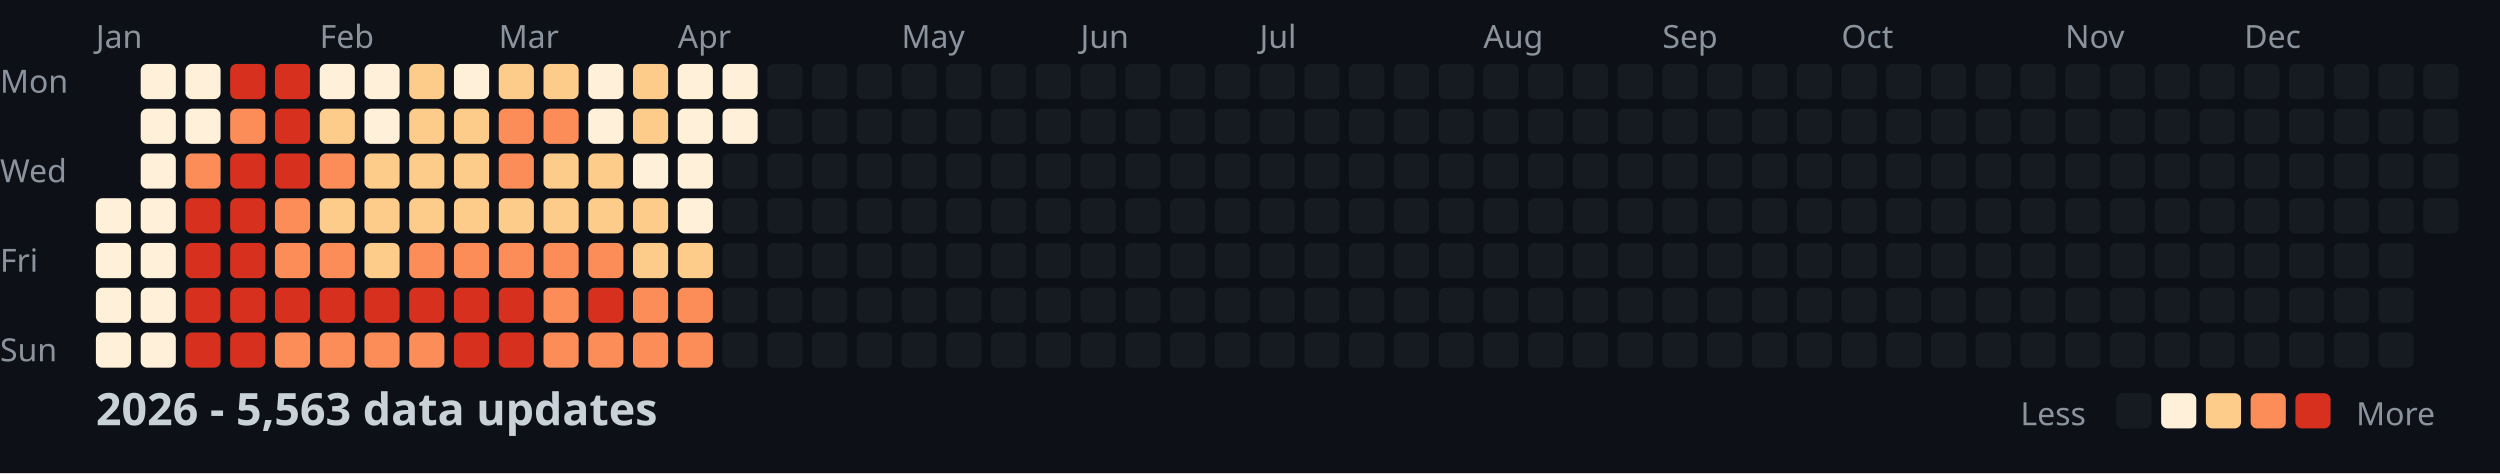
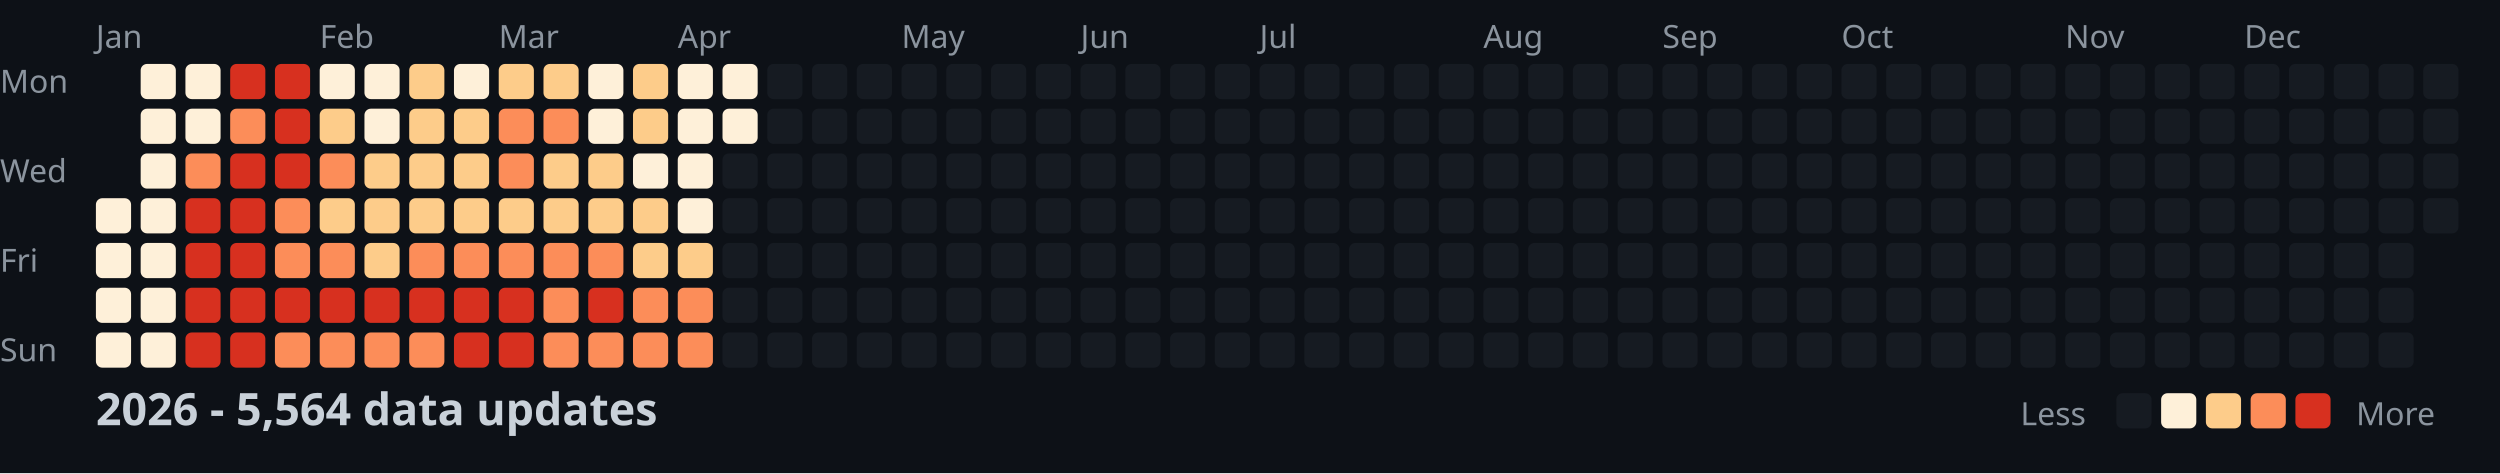
<svg xmlns="http://www.w3.org/2000/svg" width="782" height="148">
  <style>
    .month { font: 10px sans-serif; fill: #8b949e; }
    .day { font: 10px sans-serif; fill: #8b949e; }
    .title { font: bold 14px sans-serif; fill: #c9d1d9; }
    .legend { font: 10px sans-serif; fill: #8b949e; }
  </style>
  <rect width="100%" height="100%" fill="#0d1117" />
  <text x="0" y="29" class="day">Mon</text>
  <text x="0" y="57" class="day">Wed</text>
  <text x="0" y="85" class="day">Fri</text>
  <text x="0" y="113" class="day">Sun</text>
  <text x="30" y="15" class="month">Jan</text>
  <text x="100" y="15" class="month">Feb</text>
  <text x="156" y="15" class="month">Mar</text>
  <text x="212" y="15" class="month">Apr</text>
  <text x="282" y="15" class="month">May</text>
  <text x="338" y="15" class="month">Jun</text>
  <text x="394" y="15" class="month">Jul</text>
  <text x="464" y="15" class="month">Aug</text>
  <text x="520" y="15" class="month">Sep</text>
  <text x="576" y="15" class="month">Oct</text>
  <text x="646" y="15" class="month">Nov</text>
  <text x="702" y="15" class="month">Dec</text>
  <rect x="30" y="62" width="11" height="11" fill="#fef0d9" rx="2" />
  <rect x="30" y="76" width="11" height="11" fill="#fef0d9" rx="2" />
  <rect x="30" y="90" width="11" height="11" fill="#fef0d9" rx="2" />
  <rect x="30" y="104" width="11" height="11" fill="#fef0d9" rx="2" />
  <rect x="44" y="20" width="11" height="11" fill="#fef0d9" rx="2" />
  <rect x="44" y="34" width="11" height="11" fill="#fef0d9" rx="2" />
  <rect x="44" y="48" width="11" height="11" fill="#fef0d9" rx="2" />
  <rect x="44" y="62" width="11" height="11" fill="#fef0d9" rx="2" />
  <rect x="44" y="76" width="11" height="11" fill="#fef0d9" rx="2" />
  <rect x="44" y="90" width="11" height="11" fill="#fef0d9" rx="2" />
  <rect x="44" y="104" width="11" height="11" fill="#fef0d9" rx="2" />
  <rect x="58" y="20" width="11" height="11" fill="#fef0d9" rx="2" />
  <rect x="58" y="34" width="11" height="11" fill="#fef0d9" rx="2" />
  <rect x="58" y="48" width="11" height="11" fill="#fc8d59" rx="2" />
  <rect x="58" y="62" width="11" height="11" fill="#d7301f" rx="2" />
  <rect x="58" y="76" width="11" height="11" fill="#d7301f" rx="2" />
  <rect x="58" y="90" width="11" height="11" fill="#d7301f" rx="2" />
  <rect x="58" y="104" width="11" height="11" fill="#d7301f" rx="2" />
  <rect x="72" y="20" width="11" height="11" fill="#d7301f" rx="2" />
  <rect x="72" y="34" width="11" height="11" fill="#fc8d59" rx="2" />
  <rect x="72" y="48" width="11" height="11" fill="#d7301f" rx="2" />
  <rect x="72" y="62" width="11" height="11" fill="#d7301f" rx="2" />
  <rect x="72" y="76" width="11" height="11" fill="#d7301f" rx="2" />
  <rect x="72" y="90" width="11" height="11" fill="#d7301f" rx="2" />
  <rect x="72" y="104" width="11" height="11" fill="#d7301f" rx="2" />
  <rect x="86" y="20" width="11" height="11" fill="#d7301f" rx="2" />
  <rect x="86" y="34" width="11" height="11" fill="#d7301f" rx="2" />
  <rect x="86" y="48" width="11" height="11" fill="#d7301f" rx="2" />
  <rect x="86" y="62" width="11" height="11" fill="#fc8d59" rx="2" />
  <rect x="86" y="76" width="11" height="11" fill="#fc8d59" rx="2" />
  <rect x="86" y="90" width="11" height="11" fill="#d7301f" rx="2" />
  <rect x="86" y="104" width="11" height="11" fill="#fc8d59" rx="2" />
  <rect x="100" y="20" width="11" height="11" fill="#fef0d9" rx="2" />
  <rect x="100" y="34" width="11" height="11" fill="#fdcc8a" rx="2" />
  <rect x="100" y="48" width="11" height="11" fill="#fc8d59" rx="2" />
  <rect x="100" y="62" width="11" height="11" fill="#fdcc8a" rx="2" />
  <rect x="100" y="76" width="11" height="11" fill="#fc8d59" rx="2" />
  <rect x="100" y="90" width="11" height="11" fill="#d7301f" rx="2" />
  <rect x="100" y="104" width="11" height="11" fill="#fc8d59" rx="2" />
  <rect x="114" y="20" width="11" height="11" fill="#fef0d9" rx="2" />
  <rect x="114" y="34" width="11" height="11" fill="#fef0d9" rx="2" />
  <rect x="114" y="48" width="11" height="11" fill="#fdcc8a" rx="2" />
  <rect x="114" y="62" width="11" height="11" fill="#fdcc8a" rx="2" />
  <rect x="114" y="76" width="11" height="11" fill="#fdcc8a" rx="2" />
  <rect x="114" y="90" width="11" height="11" fill="#d7301f" rx="2" />
  <rect x="114" y="104" width="11" height="11" fill="#fc8d59" rx="2" />
  <rect x="128" y="20" width="11" height="11" fill="#fdcc8a" rx="2" />
  <rect x="128" y="34" width="11" height="11" fill="#fdcc8a" rx="2" />
  <rect x="128" y="48" width="11" height="11" fill="#fdcc8a" rx="2" />
  <rect x="128" y="62" width="11" height="11" fill="#fdcc8a" rx="2" />
  <rect x="128" y="76" width="11" height="11" fill="#fc8d59" rx="2" />
  <rect x="128" y="90" width="11" height="11" fill="#d7301f" rx="2" />
  <rect x="128" y="104" width="11" height="11" fill="#fc8d59" rx="2" />
  <rect x="142" y="20" width="11" height="11" fill="#fef0d9" rx="2" />
  <rect x="142" y="34" width="11" height="11" fill="#fdcc8a" rx="2" />
  <rect x="142" y="48" width="11" height="11" fill="#fdcc8a" rx="2" />
  <rect x="142" y="62" width="11" height="11" fill="#fdcc8a" rx="2" />
  <rect x="142" y="76" width="11" height="11" fill="#fc8d59" rx="2" />
  <rect x="142" y="90" width="11" height="11" fill="#d7301f" rx="2" />
  <rect x="142" y="104" width="11" height="11" fill="#d7301f" rx="2" />
  <rect x="156" y="20" width="11" height="11" fill="#fdcc8a" rx="2" />
  <rect x="156" y="34" width="11" height="11" fill="#fc8d59" rx="2" />
  <rect x="156" y="48" width="11" height="11" fill="#fc8d59" rx="2" />
  <rect x="156" y="62" width="11" height="11" fill="#fdcc8a" rx="2" />
  <rect x="156" y="76" width="11" height="11" fill="#fc8d59" rx="2" />
  <rect x="156" y="90" width="11" height="11" fill="#d7301f" rx="2" />
  <rect x="156" y="104" width="11" height="11" fill="#d7301f" rx="2" />
  <rect x="170" y="20" width="11" height="11" fill="#fdcc8a" rx="2" />
  <rect x="170" y="34" width="11" height="11" fill="#fc8d59" rx="2" />
  <rect x="170" y="48" width="11" height="11" fill="#fdcc8a" rx="2" />
  <rect x="170" y="62" width="11" height="11" fill="#fdcc8a" rx="2" />
  <rect x="170" y="76" width="11" height="11" fill="#fc8d59" rx="2" />
  <rect x="170" y="90" width="11" height="11" fill="#fc8d59" rx="2" />
  <rect x="170" y="104" width="11" height="11" fill="#fc8d59" rx="2" />
  <rect x="184" y="20" width="11" height="11" fill="#fef0d9" rx="2" />
  <rect x="184" y="34" width="11" height="11" fill="#fef0d9" rx="2" />
  <rect x="184" y="48" width="11" height="11" fill="#fdcc8a" rx="2" />
  <rect x="184" y="62" width="11" height="11" fill="#fdcc8a" rx="2" />
  <rect x="184" y="76" width="11" height="11" fill="#fc8d59" rx="2" />
  <rect x="184" y="90" width="11" height="11" fill="#d7301f" rx="2" />
  <rect x="184" y="104" width="11" height="11" fill="#fc8d59" rx="2" />
  <rect x="198" y="20" width="11" height="11" fill="#fdcc8a" rx="2" />
  <rect x="198" y="34" width="11" height="11" fill="#fdcc8a" rx="2" />
  <rect x="198" y="48" width="11" height="11" fill="#fef0d9" rx="2" />
  <rect x="198" y="62" width="11" height="11" fill="#fdcc8a" rx="2" />
  <rect x="198" y="76" width="11" height="11" fill="#fdcc8a" rx="2" />
  <rect x="198" y="90" width="11" height="11" fill="#fc8d59" rx="2" />
  <rect x="198" y="104" width="11" height="11" fill="#fc8d59" rx="2" />
  <rect x="212" y="20" width="11" height="11" fill="#fef0d9" rx="2" />
  <rect x="212" y="34" width="11" height="11" fill="#fef0d9" rx="2" />
  <rect x="212" y="48" width="11" height="11" fill="#fef0d9" rx="2" />
  <rect x="212" y="62" width="11" height="11" fill="#fef0d9" rx="2" />
  <rect x="212" y="76" width="11" height="11" fill="#fdcc8a" rx="2" />
  <rect x="212" y="90" width="11" height="11" fill="#fc8d59" rx="2" />
  <rect x="212" y="104" width="11" height="11" fill="#fc8d59" rx="2" />
  <rect x="226" y="20" width="11" height="11" fill="#fef0d9" rx="2" />
  <rect x="226" y="34" width="11" height="11" fill="#fef0d9" rx="2" />
  <rect x="226" y="48" width="11" height="11" fill="#161b22" rx="2" />
  <rect x="226" y="62" width="11" height="11" fill="#161b22" rx="2" />
  <rect x="226" y="76" width="11" height="11" fill="#161b22" rx="2" />
  <rect x="226" y="90" width="11" height="11" fill="#161b22" rx="2" />
  <rect x="226" y="104" width="11" height="11" fill="#161b22" rx="2" />
  <rect x="240" y="20" width="11" height="11" fill="#161b22" rx="2" />
  <rect x="240" y="34" width="11" height="11" fill="#161b22" rx="2" />
  <rect x="240" y="48" width="11" height="11" fill="#161b22" rx="2" />
  <rect x="240" y="62" width="11" height="11" fill="#161b22" rx="2" />
  <rect x="240" y="76" width="11" height="11" fill="#161b22" rx="2" />
  <rect x="240" y="90" width="11" height="11" fill="#161b22" rx="2" />
  <rect x="240" y="104" width="11" height="11" fill="#161b22" rx="2" />
  <rect x="254" y="20" width="11" height="11" fill="#161b22" rx="2" />
  <rect x="254" y="34" width="11" height="11" fill="#161b22" rx="2" />
  <rect x="254" y="48" width="11" height="11" fill="#161b22" rx="2" />
  <rect x="254" y="62" width="11" height="11" fill="#161b22" rx="2" />
  <rect x="254" y="76" width="11" height="11" fill="#161b22" rx="2" />
  <rect x="254" y="90" width="11" height="11" fill="#161b22" rx="2" />
  <rect x="254" y="104" width="11" height="11" fill="#161b22" rx="2" />
  <rect x="268" y="20" width="11" height="11" fill="#161b22" rx="2" />
  <rect x="268" y="34" width="11" height="11" fill="#161b22" rx="2" />
  <rect x="268" y="48" width="11" height="11" fill="#161b22" rx="2" />
  <rect x="268" y="62" width="11" height="11" fill="#161b22" rx="2" />
  <rect x="268" y="76" width="11" height="11" fill="#161b22" rx="2" />
  <rect x="268" y="90" width="11" height="11" fill="#161b22" rx="2" />
  <rect x="268" y="104" width="11" height="11" fill="#161b22" rx="2" />
  <rect x="282" y="20" width="11" height="11" fill="#161b22" rx="2" />
  <rect x="282" y="34" width="11" height="11" fill="#161b22" rx="2" />
  <rect x="282" y="48" width="11" height="11" fill="#161b22" rx="2" />
  <rect x="282" y="62" width="11" height="11" fill="#161b22" rx="2" />
  <rect x="282" y="76" width="11" height="11" fill="#161b22" rx="2" />
  <rect x="282" y="90" width="11" height="11" fill="#161b22" rx="2" />
  <rect x="282" y="104" width="11" height="11" fill="#161b22" rx="2" />
  <rect x="296" y="20" width="11" height="11" fill="#161b22" rx="2" />
  <rect x="296" y="34" width="11" height="11" fill="#161b22" rx="2" />
  <rect x="296" y="48" width="11" height="11" fill="#161b22" rx="2" />
  <rect x="296" y="62" width="11" height="11" fill="#161b22" rx="2" />
  <rect x="296" y="76" width="11" height="11" fill="#161b22" rx="2" />
  <rect x="296" y="90" width="11" height="11" fill="#161b22" rx="2" />
  <rect x="296" y="104" width="11" height="11" fill="#161b22" rx="2" />
  <rect x="310" y="20" width="11" height="11" fill="#161b22" rx="2" />
  <rect x="310" y="34" width="11" height="11" fill="#161b22" rx="2" />
  <rect x="310" y="48" width="11" height="11" fill="#161b22" rx="2" />
  <rect x="310" y="62" width="11" height="11" fill="#161b22" rx="2" />
  <rect x="310" y="76" width="11" height="11" fill="#161b22" rx="2" />
  <rect x="310" y="90" width="11" height="11" fill="#161b22" rx="2" />
  <rect x="310" y="104" width="11" height="11" fill="#161b22" rx="2" />
  <rect x="324" y="20" width="11" height="11" fill="#161b22" rx="2" />
  <rect x="324" y="34" width="11" height="11" fill="#161b22" rx="2" />
  <rect x="324" y="48" width="11" height="11" fill="#161b22" rx="2" />
  <rect x="324" y="62" width="11" height="11" fill="#161b22" rx="2" />
  <rect x="324" y="76" width="11" height="11" fill="#161b22" rx="2" />
  <rect x="324" y="90" width="11" height="11" fill="#161b22" rx="2" />
  <rect x="324" y="104" width="11" height="11" fill="#161b22" rx="2" />
  <rect x="338" y="20" width="11" height="11" fill="#161b22" rx="2" />
  <rect x="338" y="34" width="11" height="11" fill="#161b22" rx="2" />
  <rect x="338" y="48" width="11" height="11" fill="#161b22" rx="2" />
  <rect x="338" y="62" width="11" height="11" fill="#161b22" rx="2" />
  <rect x="338" y="76" width="11" height="11" fill="#161b22" rx="2" />
  <rect x="338" y="90" width="11" height="11" fill="#161b22" rx="2" />
  <rect x="338" y="104" width="11" height="11" fill="#161b22" rx="2" />
  <rect x="352" y="20" width="11" height="11" fill="#161b22" rx="2" />
  <rect x="352" y="34" width="11" height="11" fill="#161b22" rx="2" />
  <rect x="352" y="48" width="11" height="11" fill="#161b22" rx="2" />
  <rect x="352" y="62" width="11" height="11" fill="#161b22" rx="2" />
  <rect x="352" y="76" width="11" height="11" fill="#161b22" rx="2" />
  <rect x="352" y="90" width="11" height="11" fill="#161b22" rx="2" />
  <rect x="352" y="104" width="11" height="11" fill="#161b22" rx="2" />
  <rect x="366" y="20" width="11" height="11" fill="#161b22" rx="2" />
  <rect x="366" y="34" width="11" height="11" fill="#161b22" rx="2" />
  <rect x="366" y="48" width="11" height="11" fill="#161b22" rx="2" />
  <rect x="366" y="62" width="11" height="11" fill="#161b22" rx="2" />
  <rect x="366" y="76" width="11" height="11" fill="#161b22" rx="2" />
  <rect x="366" y="90" width="11" height="11" fill="#161b22" rx="2" />
  <rect x="366" y="104" width="11" height="11" fill="#161b22" rx="2" />
  <rect x="380" y="20" width="11" height="11" fill="#161b22" rx="2" />
  <rect x="380" y="34" width="11" height="11" fill="#161b22" rx="2" />
  <rect x="380" y="48" width="11" height="11" fill="#161b22" rx="2" />
  <rect x="380" y="62" width="11" height="11" fill="#161b22" rx="2" />
  <rect x="380" y="76" width="11" height="11" fill="#161b22" rx="2" />
  <rect x="380" y="90" width="11" height="11" fill="#161b22" rx="2" />
  <rect x="380" y="104" width="11" height="11" fill="#161b22" rx="2" />
  <rect x="394" y="20" width="11" height="11" fill="#161b22" rx="2" />
  <rect x="394" y="34" width="11" height="11" fill="#161b22" rx="2" />
  <rect x="394" y="48" width="11" height="11" fill="#161b22" rx="2" />
  <rect x="394" y="62" width="11" height="11" fill="#161b22" rx="2" />
  <rect x="394" y="76" width="11" height="11" fill="#161b22" rx="2" />
  <rect x="394" y="90" width="11" height="11" fill="#161b22" rx="2" />
  <rect x="394" y="104" width="11" height="11" fill="#161b22" rx="2" />
  <rect x="408" y="20" width="11" height="11" fill="#161b22" rx="2" />
  <rect x="408" y="34" width="11" height="11" fill="#161b22" rx="2" />
  <rect x="408" y="48" width="11" height="11" fill="#161b22" rx="2" />
  <rect x="408" y="62" width="11" height="11" fill="#161b22" rx="2" />
  <rect x="408" y="76" width="11" height="11" fill="#161b22" rx="2" />
  <rect x="408" y="90" width="11" height="11" fill="#161b22" rx="2" />
  <rect x="408" y="104" width="11" height="11" fill="#161b22" rx="2" />
  <rect x="422" y="20" width="11" height="11" fill="#161b22" rx="2" />
  <rect x="422" y="34" width="11" height="11" fill="#161b22" rx="2" />
  <rect x="422" y="48" width="11" height="11" fill="#161b22" rx="2" />
  <rect x="422" y="62" width="11" height="11" fill="#161b22" rx="2" />
  <rect x="422" y="76" width="11" height="11" fill="#161b22" rx="2" />
  <rect x="422" y="90" width="11" height="11" fill="#161b22" rx="2" />
  <rect x="422" y="104" width="11" height="11" fill="#161b22" rx="2" />
  <rect x="436" y="20" width="11" height="11" fill="#161b22" rx="2" />
  <rect x="436" y="34" width="11" height="11" fill="#161b22" rx="2" />
  <rect x="436" y="48" width="11" height="11" fill="#161b22" rx="2" />
  <rect x="436" y="62" width="11" height="11" fill="#161b22" rx="2" />
  <rect x="436" y="76" width="11" height="11" fill="#161b22" rx="2" />
  <rect x="436" y="90" width="11" height="11" fill="#161b22" rx="2" />
  <rect x="436" y="104" width="11" height="11" fill="#161b22" rx="2" />
  <rect x="450" y="20" width="11" height="11" fill="#161b22" rx="2" />
  <rect x="450" y="34" width="11" height="11" fill="#161b22" rx="2" />
  <rect x="450" y="48" width="11" height="11" fill="#161b22" rx="2" />
  <rect x="450" y="62" width="11" height="11" fill="#161b22" rx="2" />
  <rect x="450" y="76" width="11" height="11" fill="#161b22" rx="2" />
  <rect x="450" y="90" width="11" height="11" fill="#161b22" rx="2" />
  <rect x="450" y="104" width="11" height="11" fill="#161b22" rx="2" />
  <rect x="464" y="20" width="11" height="11" fill="#161b22" rx="2" />
  <rect x="464" y="34" width="11" height="11" fill="#161b22" rx="2" />
  <rect x="464" y="48" width="11" height="11" fill="#161b22" rx="2" />
  <rect x="464" y="62" width="11" height="11" fill="#161b22" rx="2" />
  <rect x="464" y="76" width="11" height="11" fill="#161b22" rx="2" />
  <rect x="464" y="90" width="11" height="11" fill="#161b22" rx="2" />
  <rect x="464" y="104" width="11" height="11" fill="#161b22" rx="2" />
  <rect x="478" y="20" width="11" height="11" fill="#161b22" rx="2" />
  <rect x="478" y="34" width="11" height="11" fill="#161b22" rx="2" />
  <rect x="478" y="48" width="11" height="11" fill="#161b22" rx="2" />
  <rect x="478" y="62" width="11" height="11" fill="#161b22" rx="2" />
  <rect x="478" y="76" width="11" height="11" fill="#161b22" rx="2" />
  <rect x="478" y="90" width="11" height="11" fill="#161b22" rx="2" />
  <rect x="478" y="104" width="11" height="11" fill="#161b22" rx="2" />
  <rect x="492" y="20" width="11" height="11" fill="#161b22" rx="2" />
  <rect x="492" y="34" width="11" height="11" fill="#161b22" rx="2" />
  <rect x="492" y="48" width="11" height="11" fill="#161b22" rx="2" />
  <rect x="492" y="62" width="11" height="11" fill="#161b22" rx="2" />
  <rect x="492" y="76" width="11" height="11" fill="#161b22" rx="2" />
  <rect x="492" y="90" width="11" height="11" fill="#161b22" rx="2" />
  <rect x="492" y="104" width="11" height="11" fill="#161b22" rx="2" />
  <rect x="506" y="20" width="11" height="11" fill="#161b22" rx="2" />
  <rect x="506" y="34" width="11" height="11" fill="#161b22" rx="2" />
  <rect x="506" y="48" width="11" height="11" fill="#161b22" rx="2" />
  <rect x="506" y="62" width="11" height="11" fill="#161b22" rx="2" />
  <rect x="506" y="76" width="11" height="11" fill="#161b22" rx="2" />
  <rect x="506" y="90" width="11" height="11" fill="#161b22" rx="2" />
  <rect x="506" y="104" width="11" height="11" fill="#161b22" rx="2" />
  <rect x="520" y="20" width="11" height="11" fill="#161b22" rx="2" />
  <rect x="520" y="34" width="11" height="11" fill="#161b22" rx="2" />
  <rect x="520" y="48" width="11" height="11" fill="#161b22" rx="2" />
  <rect x="520" y="62" width="11" height="11" fill="#161b22" rx="2" />
  <rect x="520" y="76" width="11" height="11" fill="#161b22" rx="2" />
  <rect x="520" y="90" width="11" height="11" fill="#161b22" rx="2" />
  <rect x="520" y="104" width="11" height="11" fill="#161b22" rx="2" />
  <rect x="534" y="20" width="11" height="11" fill="#161b22" rx="2" />
  <rect x="534" y="34" width="11" height="11" fill="#161b22" rx="2" />
  <rect x="534" y="48" width="11" height="11" fill="#161b22" rx="2" />
  <rect x="534" y="62" width="11" height="11" fill="#161b22" rx="2" />
  <rect x="534" y="76" width="11" height="11" fill="#161b22" rx="2" />
  <rect x="534" y="90" width="11" height="11" fill="#161b22" rx="2" />
  <rect x="534" y="104" width="11" height="11" fill="#161b22" rx="2" />
  <rect x="548" y="20" width="11" height="11" fill="#161b22" rx="2" />
  <rect x="548" y="34" width="11" height="11" fill="#161b22" rx="2" />
  <rect x="548" y="48" width="11" height="11" fill="#161b22" rx="2" />
  <rect x="548" y="62" width="11" height="11" fill="#161b22" rx="2" />
  <rect x="548" y="76" width="11" height="11" fill="#161b22" rx="2" />
  <rect x="548" y="90" width="11" height="11" fill="#161b22" rx="2" />
  <rect x="548" y="104" width="11" height="11" fill="#161b22" rx="2" />
  <rect x="562" y="20" width="11" height="11" fill="#161b22" rx="2" />
  <rect x="562" y="34" width="11" height="11" fill="#161b22" rx="2" />
  <rect x="562" y="48" width="11" height="11" fill="#161b22" rx="2" />
  <rect x="562" y="62" width="11" height="11" fill="#161b22" rx="2" />
  <rect x="562" y="76" width="11" height="11" fill="#161b22" rx="2" />
  <rect x="562" y="90" width="11" height="11" fill="#161b22" rx="2" />
  <rect x="562" y="104" width="11" height="11" fill="#161b22" rx="2" />
  <rect x="576" y="20" width="11" height="11" fill="#161b22" rx="2" />
  <rect x="576" y="34" width="11" height="11" fill="#161b22" rx="2" />
  <rect x="576" y="48" width="11" height="11" fill="#161b22" rx="2" />
  <rect x="576" y="62" width="11" height="11" fill="#161b22" rx="2" />
  <rect x="576" y="76" width="11" height="11" fill="#161b22" rx="2" />
  <rect x="576" y="90" width="11" height="11" fill="#161b22" rx="2" />
  <rect x="576" y="104" width="11" height="11" fill="#161b22" rx="2" />
  <rect x="590" y="20" width="11" height="11" fill="#161b22" rx="2" />
  <rect x="590" y="34" width="11" height="11" fill="#161b22" rx="2" />
  <rect x="590" y="48" width="11" height="11" fill="#161b22" rx="2" />
  <rect x="590" y="62" width="11" height="11" fill="#161b22" rx="2" />
  <rect x="590" y="76" width="11" height="11" fill="#161b22" rx="2" />
  <rect x="590" y="90" width="11" height="11" fill="#161b22" rx="2" />
  <rect x="590" y="104" width="11" height="11" fill="#161b22" rx="2" />
  <rect x="604" y="20" width="11" height="11" fill="#161b22" rx="2" />
  <rect x="604" y="34" width="11" height="11" fill="#161b22" rx="2" />
  <rect x="604" y="48" width="11" height="11" fill="#161b22" rx="2" />
  <rect x="604" y="62" width="11" height="11" fill="#161b22" rx="2" />
  <rect x="604" y="76" width="11" height="11" fill="#161b22" rx="2" />
  <rect x="604" y="90" width="11" height="11" fill="#161b22" rx="2" />
  <rect x="604" y="104" width="11" height="11" fill="#161b22" rx="2" />
  <rect x="618" y="20" width="11" height="11" fill="#161b22" rx="2" />
  <rect x="618" y="34" width="11" height="11" fill="#161b22" rx="2" />
  <rect x="618" y="48" width="11" height="11" fill="#161b22" rx="2" />
  <rect x="618" y="62" width="11" height="11" fill="#161b22" rx="2" />
  <rect x="618" y="76" width="11" height="11" fill="#161b22" rx="2" />
  <rect x="618" y="90" width="11" height="11" fill="#161b22" rx="2" />
  <rect x="618" y="104" width="11" height="11" fill="#161b22" rx="2" />
  <rect x="632" y="20" width="11" height="11" fill="#161b22" rx="2" />
  <rect x="632" y="34" width="11" height="11" fill="#161b22" rx="2" />
  <rect x="632" y="48" width="11" height="11" fill="#161b22" rx="2" />
  <rect x="632" y="62" width="11" height="11" fill="#161b22" rx="2" />
  <rect x="632" y="76" width="11" height="11" fill="#161b22" rx="2" />
  <rect x="632" y="90" width="11" height="11" fill="#161b22" rx="2" />
  <rect x="632" y="104" width="11" height="11" fill="#161b22" rx="2" />
  <rect x="646" y="20" width="11" height="11" fill="#161b22" rx="2" />
  <rect x="646" y="34" width="11" height="11" fill="#161b22" rx="2" />
  <rect x="646" y="48" width="11" height="11" fill="#161b22" rx="2" />
  <rect x="646" y="62" width="11" height="11" fill="#161b22" rx="2" />
  <rect x="646" y="76" width="11" height="11" fill="#161b22" rx="2" />
  <rect x="646" y="90" width="11" height="11" fill="#161b22" rx="2" />
  <rect x="646" y="104" width="11" height="11" fill="#161b22" rx="2" />
  <rect x="660" y="20" width="11" height="11" fill="#161b22" rx="2" />
  <rect x="660" y="34" width="11" height="11" fill="#161b22" rx="2" />
  <rect x="660" y="48" width="11" height="11" fill="#161b22" rx="2" />
  <rect x="660" y="62" width="11" height="11" fill="#161b22" rx="2" />
  <rect x="660" y="76" width="11" height="11" fill="#161b22" rx="2" />
  <rect x="660" y="90" width="11" height="11" fill="#161b22" rx="2" />
  <rect x="660" y="104" width="11" height="11" fill="#161b22" rx="2" />
  <rect x="674" y="20" width="11" height="11" fill="#161b22" rx="2" />
  <rect x="674" y="34" width="11" height="11" fill="#161b22" rx="2" />
  <rect x="674" y="48" width="11" height="11" fill="#161b22" rx="2" />
  <rect x="674" y="62" width="11" height="11" fill="#161b22" rx="2" />
  <rect x="674" y="76" width="11" height="11" fill="#161b22" rx="2" />
  <rect x="674" y="90" width="11" height="11" fill="#161b22" rx="2" />
  <rect x="674" y="104" width="11" height="11" fill="#161b22" rx="2" />
  <rect x="688" y="20" width="11" height="11" fill="#161b22" rx="2" />
  <rect x="688" y="34" width="11" height="11" fill="#161b22" rx="2" />
  <rect x="688" y="48" width="11" height="11" fill="#161b22" rx="2" />
  <rect x="688" y="62" width="11" height="11" fill="#161b22" rx="2" />
  <rect x="688" y="76" width="11" height="11" fill="#161b22" rx="2" />
  <rect x="688" y="90" width="11" height="11" fill="#161b22" rx="2" />
  <rect x="688" y="104" width="11" height="11" fill="#161b22" rx="2" />
  <rect x="702" y="20" width="11" height="11" fill="#161b22" rx="2" />
  <rect x="702" y="34" width="11" height="11" fill="#161b22" rx="2" />
  <rect x="702" y="48" width="11" height="11" fill="#161b22" rx="2" />
  <rect x="702" y="62" width="11" height="11" fill="#161b22" rx="2" />
  <rect x="702" y="76" width="11" height="11" fill="#161b22" rx="2" />
  <rect x="702" y="90" width="11" height="11" fill="#161b22" rx="2" />
  <rect x="702" y="104" width="11" height="11" fill="#161b22" rx="2" />
  <rect x="716" y="20" width="11" height="11" fill="#161b22" rx="2" />
  <rect x="716" y="34" width="11" height="11" fill="#161b22" rx="2" />
  <rect x="716" y="48" width="11" height="11" fill="#161b22" rx="2" />
  <rect x="716" y="62" width="11" height="11" fill="#161b22" rx="2" />
  <rect x="716" y="76" width="11" height="11" fill="#161b22" rx="2" />
  <rect x="716" y="90" width="11" height="11" fill="#161b22" rx="2" />
  <rect x="716" y="104" width="11" height="11" fill="#161b22" rx="2" />
  <rect x="730" y="20" width="11" height="11" fill="#161b22" rx="2" />
  <rect x="730" y="34" width="11" height="11" fill="#161b22" rx="2" />
  <rect x="730" y="48" width="11" height="11" fill="#161b22" rx="2" />
  <rect x="730" y="62" width="11" height="11" fill="#161b22" rx="2" />
  <rect x="730" y="76" width="11" height="11" fill="#161b22" rx="2" />
  <rect x="730" y="90" width="11" height="11" fill="#161b22" rx="2" />
  <rect x="730" y="104" width="11" height="11" fill="#161b22" rx="2" />
  <rect x="744" y="20" width="11" height="11" fill="#161b22" rx="2" />
  <rect x="744" y="34" width="11" height="11" fill="#161b22" rx="2" />
  <rect x="744" y="48" width="11" height="11" fill="#161b22" rx="2" />
  <rect x="744" y="62" width="11" height="11" fill="#161b22" rx="2" />
  <rect x="744" y="76" width="11" height="11" fill="#161b22" rx="2" />
  <rect x="744" y="90" width="11" height="11" fill="#161b22" rx="2" />
  <rect x="744" y="104" width="11" height="11" fill="#161b22" rx="2" />
  <rect x="758" y="20" width="11" height="11" fill="#161b22" rx="2" />
  <rect x="758" y="34" width="11" height="11" fill="#161b22" rx="2" />
  <rect x="758" y="48" width="11" height="11" fill="#161b22" rx="2" />
  <rect x="758" y="62" width="11" height="11" fill="#161b22" rx="2" />
-   <text x="30" y="133" class="title">2026 - 5,563 data updates</text>
+   <text x="30" y="133" class="title">2026 - 5,564 data updates</text>
  <text x="632" y="133" class="legend">Less</text>
  <rect x="662" y="123" width="11" height="11" fill="#161b22" rx="2" />
  <rect x="676" y="123" width="11" height="11" fill="#fef0d9" rx="2" />
  <rect x="690" y="123" width="11" height="11" fill="#fdcc8a" rx="2" />
  <rect x="704" y="123" width="11" height="11" fill="#fc8d59" rx="2" />
  <rect x="718" y="123" width="11" height="11" fill="#d7301f" rx="2" />
  <text x="737" y="133" class="legend">More</text>
</svg>
